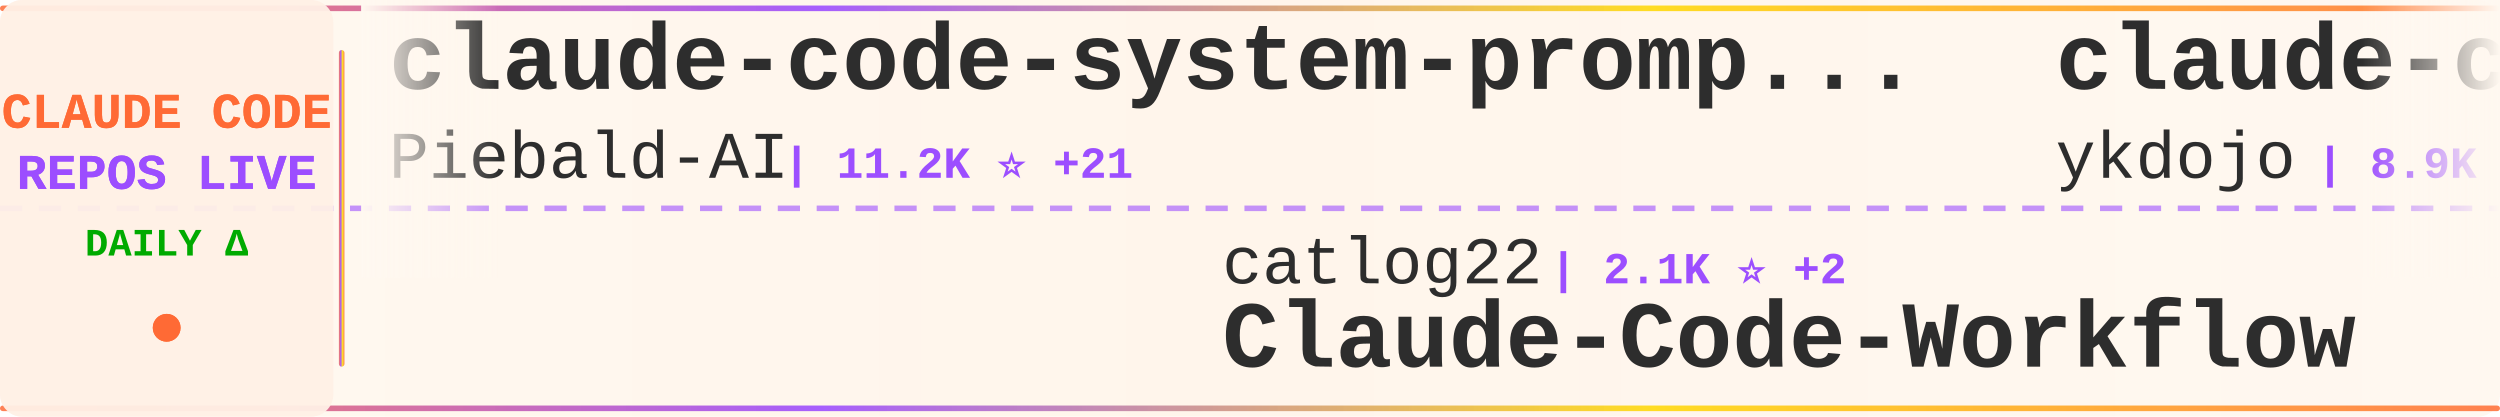
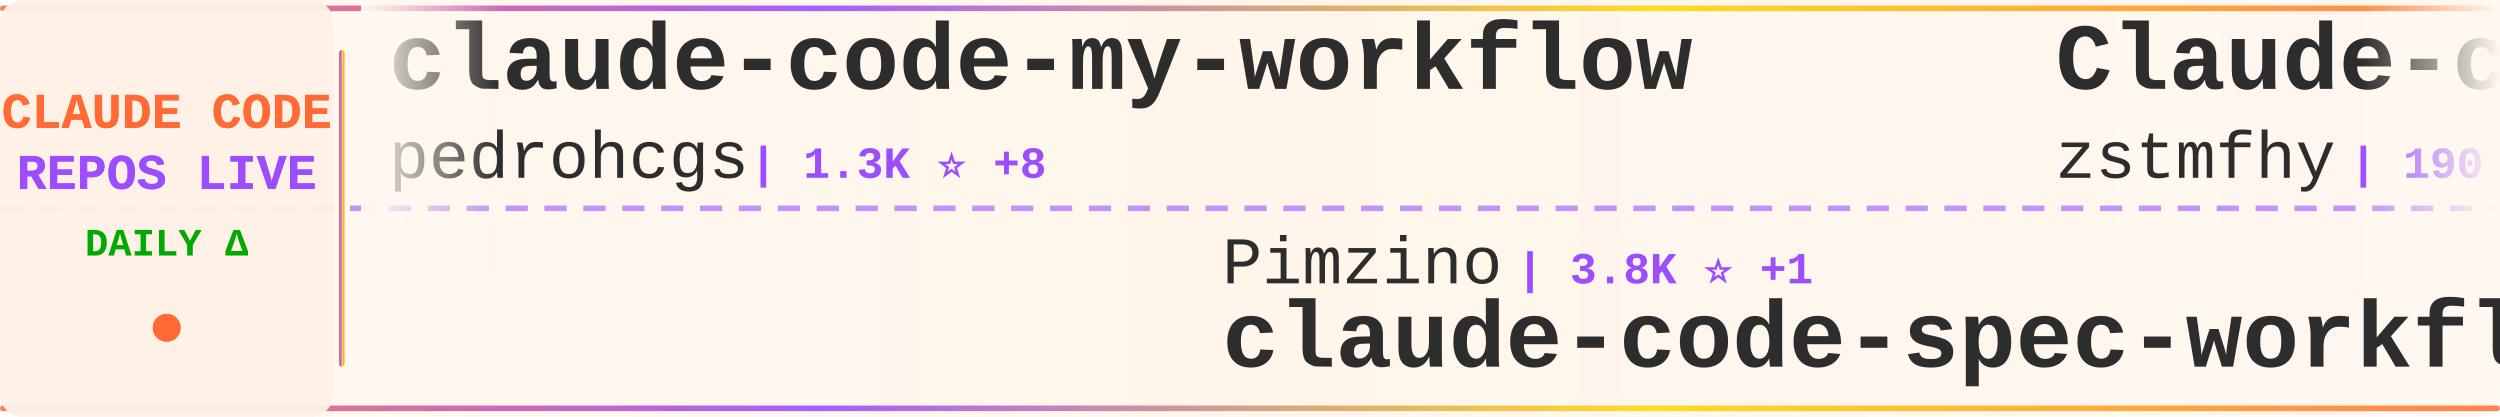
<svg xmlns="http://www.w3.org/2000/svg" width="900" height="150">
  <defs>
    <linearGradient id="tickerBg" x1="0%" y1="0%" x2="100%" y2="0%">
      <stop offset="0%" style="stop-color:#fff8f0;stop-opacity:0.98" />
      <stop offset="50%" style="stop-color:#fff5eb;stop-opacity:1" />
      <stop offset="100%" style="stop-color:#fff8f0;stop-opacity:0.98" />
    </linearGradient>
    <linearGradient id="borderGrad" x1="0%" y1="0%" x2="100%" y2="0%">
      <stop offset="0%" style="stop-color:#FF6B35;stop-opacity:0.85">
        <animate attributeName="stop-opacity" values="0.85;1;0.85" dur="2s" repeatCount="indefinite" />
      </stop>
      <stop offset="33%" style="stop-color:#9C4EFF;stop-opacity:0.9">
        <animate attributeName="stop-opacity" values="0.9;1;0.9" dur="2.2s" repeatCount="indefinite" />
      </stop>
      <stop offset="66%" style="stop-color:#FFD700;stop-opacity:0.85">
        <animate attributeName="stop-opacity" values="0.85;1;0.85" dur="1.8s" repeatCount="indefinite" />
      </stop>
      <stop offset="100%" style="stop-color:#FF6B35;stop-opacity:0.85">
        <animate attributeName="stop-opacity" values="0.85;1;0.85" dur="2s" repeatCount="indefinite" />
      </stop>
    </linearGradient>
    <filter id="textGlow">
      <feGaussianBlur stdDeviation="0.15" result="coloredBlur" />
      <feMerge>
        <feMergeNode in="coloredBlur" />
        <feMergeNode in="SourceGraphic" />
      </feMerge>
    </filter>
    <filter id="metricGlow">
      <feGaussianBlur stdDeviation="0.2" result="coloredBlur" />
      <feMerge>
        <feMergeNode in="coloredBlur" />
        <feMergeNode in="SourceGraphic" />
      </feMerge>
    </filter>
    <linearGradient id="leftFade" x1="0%" y1="0%" x2="100%" y2="0%">
      <stop offset="0%" style="stop-color:#fff8f0;stop-opacity:1" />
      <stop offset="100%" style="stop-color:#fff8f0;stop-opacity:0" />
    </linearGradient>
    <linearGradient id="rightFade" x1="0%" y1="0%" x2="100%" y2="0%">
      <stop offset="0%" style="stop-color:#fff8f0;stop-opacity:0" />
      <stop offset="100%" style="stop-color:#fff8f0;stop-opacity:1" />
    </linearGradient>
  </defs>
  <rect width="900" height="150" fill="url(#tickerBg)" rx="8" />
  <rect x="0" y="2" width="900" height="2" fill="url(#borderGrad)" rx="1" />
  <rect x="0" y="146" width="900" height="2" fill="url(#borderGrad)" rx="1" />
  <line x1="0" y1="75" x2="900" y2="75" stroke="#9C4EFF" stroke-width="2" stroke-dasharray="8 6" opacity="0.6" />
  <rect x="0" y="0" width="120" height="150" fill="#fff0e6" opacity="0.95" rx="8" />
  <text x="60" y="46" font-family="'Courier New', monospace" font-size="18" font-weight="bold" fill="#FF6B35" text-anchor="middle" filter="url(#textGlow)">
    CLAUDE CODE
  </text>
  <text x="60" y="68" font-family="'Courier New', monospace" font-size="18" font-weight="bold" fill="#9C4EFF" text-anchor="middle" filter="url(#textGlow)">
    REPOS LIVE
  </text>
  <text x="60" y="92" font-family="'Courier New', monospace" font-size="14" font-weight="bold" fill="#00aa00" text-anchor="middle">
    DAILY Δ
  </text>
  <circle cx="60" cy="118" r="5" fill="#FF6B35" filter="url(#metricGlow)">
    <animate attributeName="r" values="4;6;4" dur="1.5s" repeatCount="indefinite" />
    <animate attributeName="opacity" values="0.6;1;0.6" dur="1.5s" repeatCount="indefinite" />
  </circle>
  <rect x="122" y="18" width="2" height="114" fill="url(#borderGrad)" rx="1" />
  <clipPath id="tickerClip">
    <rect x="130" y="0" width="770" height="150" />
  </clipPath>
  <g clip-path="url(#tickerClip)">
    <g id="tickerItems">
      <animateTransform attributeName="transform" attributeType="XML" type="translate" from="0 0" to="-3000 0" dur="54s" repeatCount="indefinite" />
      <g transform="translate(0, 0)">
-         <text x="140" y="32" font-family="'Courier New', monospace" font-size="34" font-weight="bold" fill="#2d2d2d">claude-code-system-promp...</text>
-         <text x="140" y="64" font-family="'Courier New', monospace" font-size="24" font-weight="normal" fill="#2d2d2d" opacity="1.0">Piebald-AI</text>
-         <text x="282" y="64" font-family="'Courier New', monospace" font-size="16" font-weight="bold" fill="#9C4EFF"> | 11.2K ⭐ +21</text>
+         <text x="140" y="32" font-family="'Courier New', monospace" font-size="34" font-weight="bold" fill="#2d2d2d">claude-code-my-workflow</text>
+         <text x="140" y="64" font-family="'Courier New', monospace" font-size="24" font-weight="normal" fill="#2d2d2d" opacity="1.0">pedrohcgs</text>
+         <text x="270" y="64" font-family="'Courier New', monospace" font-size="16" font-weight="bold" fill="#9C4EFF"> | 1.3K ⭐ +8</text>
      </g>
      <g transform="translate(300, 0)">
-         <text x="140" y="102" font-family="'Courier New', monospace" font-size="24" font-weight="normal" fill="#2d2d2d" opacity="1.0">catlog22</text>
-         <text x="258" y="102" font-family="'Courier New', monospace" font-size="16" font-weight="bold" fill="#9C4EFF"> | 2.1K ⭐ +2</text>
-         <text x="140" y="132" font-family="'Courier New', monospace" font-size="34" font-weight="bold" fill="#2d2d2d">Claude-Code-Workflow</text>
+         <text x="140" y="102" font-family="'Courier New', monospace" font-size="24" font-weight="normal" fill="#2d2d2d" opacity="1.0">Pimzino</text>
+         <text x="246" y="102" font-family="'Courier New', monospace" font-size="16" font-weight="bold" fill="#9C4EFF"> | 3.8K ⭐ +1</text>
+         <text x="140" y="132" font-family="'Courier New', monospace" font-size="34" font-weight="bold" fill="#2d2d2d">claude-code-spec-workflo...</text>
      </g>
      <g transform="translate(600, 0)">
-         <text x="140" y="32" font-family="'Courier New', monospace" font-size="34" font-weight="bold" fill="#2d2d2d">claude-code-tips</text>
-         <text x="140" y="64" font-family="'Courier New', monospace" font-size="24" font-weight="normal" fill="#2d2d2d" opacity="1.0">ykdojo</text>
-         <text x="234" y="64" font-family="'Courier New', monospace" font-size="16" font-weight="bold" fill="#9C4EFF"> | 8.9K ⭐ +12</text>
+         <text x="140" y="32" font-family="'Courier New', monospace" font-size="34" font-weight="bold" fill="#2d2d2d">Claude-code</text>
+         <text x="140" y="64" font-family="'Courier New', monospace" font-size="24" font-weight="normal" fill="#2d2d2d" opacity="1.0">zstmfhy</text>
+         <text x="246" y="64" font-family="'Courier New', monospace" font-size="16" font-weight="bold" fill="#9C4EFF"> | 190 ⭐</text>
      </g>
      <g transform="translate(900, 0)">
-         <text x="140" y="102" font-family="'Courier New', monospace" font-size="24" font-weight="normal" fill="#2d2d2d" opacity="1.0">Donchitos</text>
-         <text x="270" y="102" font-family="'Courier New', monospace" font-size="16" font-weight="bold" fill="#9C4EFF"> | 21.9K ⭐ +41</text>
-         <text x="140" y="132" font-family="'Courier New', monospace" font-size="34" font-weight="bold" fill="#2d2d2d">Claude-Code-Game-Studios</text>
+         <text x="140" y="102" font-family="'Courier New', monospace" font-size="24" font-weight="normal" fill="#2d2d2d" opacity="1.0">liuup</text>
+         <text x="222" y="102" font-family="'Courier New', monospace" font-size="16" font-weight="bold" fill="#9C4EFF"> | 3.2K ⭐ +7</text>
+         <text x="140" y="132" font-family="'Courier New', monospace" font-size="34" font-weight="bold" fill="#2d2d2d">claude-code-analysis</text>
      </g>
      <g transform="translate(1200, 0)">
-         <text x="140" y="32" font-family="'Courier New', monospace" font-size="34" font-weight="bold" fill="#2d2d2d">claude-code-webui</text>
-         <text x="140" y="64" font-family="'Courier New', monospace" font-size="24" font-weight="normal" fill="#2d2d2d" opacity="1.0">sugyan</text>
-         <text x="234" y="64" font-family="'Courier New', monospace" font-size="16" font-weight="bold" fill="#9C4EFF"> | 1.1K ⭐</text>
+         <text x="140" y="32" font-family="'Courier New', monospace" font-size="34" font-weight="bold" fill="#2d2d2d">claude-code-plugins-plus...</text>
+         <text x="140" y="64" font-family="'Courier New', monospace" font-size="24" font-weight="normal" fill="#2d2d2d" opacity="1.0">jeremylongshore</text>
+         <text x="342" y="64" font-family="'Courier New', monospace" font-size="16" font-weight="bold" fill="#9C4EFF"> | 2.4K ⭐ +5</text>
      </g>
      <g transform="translate(1500, 0)">
-         <text x="140" y="102" font-family="'Courier New', monospace" font-size="24" font-weight="normal" fill="#2d2d2d" opacity="1.0">ChinaSiro</text>
-         <text x="270" y="102" font-family="'Courier New', monospace" font-size="16" font-weight="bold" fill="#9C4EFF"> | 9.4K ⭐ +8</text>
-         <text x="140" y="132" font-family="'Courier New', monospace" font-size="34" font-weight="bold" fill="#2d2d2d">claude-code-sourcemap</text>
+         <text x="140" y="102" font-family="'Courier New', monospace" font-size="24" font-weight="normal" fill="#2d2d2d" opacity="1.0">huangjia2019</text>
+         <text x="306" y="102" font-family="'Courier New', monospace" font-size="16" font-weight="bold" fill="#9C4EFF"> | 858 ⭐ +3</text>
+         <text x="140" y="132" font-family="'Courier New', monospace" font-size="34" font-weight="bold" fill="#2d2d2d">claude-code-engineering</text>
      </g>
      <g transform="translate(1800, 0)">
-         <text x="140" y="32" font-family="'Courier New', monospace" font-size="34" font-weight="bold" fill="#2d2d2d">claude-code-reverse</text>
-         <text x="140" y="64" font-family="'Courier New', monospace" font-size="24" font-weight="normal" fill="#2d2d2d" opacity="1.0">Yuyz0112</text>
-         <text x="258" y="64" font-family="'Courier New', monospace" font-size="16" font-weight="bold" fill="#9C4EFF"> | 2.4K ⭐ +1</text>
+         <text x="140" y="32" font-family="'Courier New', monospace" font-size="34" font-weight="bold" fill="#2d2d2d">Claude-Code</text>
+         <text x="140" y="64" font-family="'Courier New', monospace" font-size="24" font-weight="normal" fill="#2d2d2d" opacity="1.0">pengchengneo</text>
+         <text x="306" y="64" font-family="'Courier New', monospace" font-size="16" font-weight="bold" fill="#9C4EFF"> | 1.5K ⭐ +5</text>
      </g>
      <g transform="translate(2100, 0)">
-         <text x="140" y="102" font-family="'Courier New', monospace" font-size="24" font-weight="normal" fill="#2d2d2d" opacity="1.0">Windy3f3f3f3f</text>
-         <text x="318" y="102" font-family="'Courier New', monospace" font-size="16" font-weight="bold" fill="#9C4EFF"> | 2.7K ⭐ +5</text>
-         <text x="140" y="132" font-family="'Courier New', monospace" font-size="34" font-weight="bold" fill="#2d2d2d">how-claude-code-works</text>
+         <text x="140" y="102" font-family="'Courier New', monospace" font-size="24" font-weight="normal" fill="#2d2d2d" opacity="1.0">ykdojo</text>
+         <text x="234" y="102" font-family="'Courier New', monospace" font-size="16" font-weight="bold" fill="#9C4EFF"> | 8.9K ⭐ +11</text>
+         <text x="140" y="132" font-family="'Courier New', monospace" font-size="34" font-weight="bold" fill="#2d2d2d">claude-code-tips</text>
      </g>
      <g transform="translate(2400, 0)">
-         <text x="140" y="32" font-family="'Courier New', monospace" font-size="34" font-weight="bold" fill="#2d2d2d">claude-code-cli</text>
-         <text x="140" y="64" font-family="'Courier New', monospace" font-size="24" font-weight="normal" fill="#2d2d2d" opacity="1.0">huangserva</text>
-         <text x="282" y="64" font-family="'Courier New', monospace" font-size="16" font-weight="bold" fill="#9C4EFF"> | 607 ⭐ +1</text>
+         <text x="140" y="32" font-family="'Courier New', monospace" font-size="34" font-weight="bold" fill="#2d2d2d">claude-coder</text>
+         <text x="140" y="64" font-family="'Courier New', monospace" font-size="24" font-weight="normal" fill="#2d2d2d" opacity="1.0">kodu-ai</text>
+         <text x="246" y="64" font-family="'Courier New', monospace" font-size="16" font-weight="bold" fill="#9C4EFF"> | 5.3K ⭐ +1</text>
      </g>
      <g transform="translate(2700, 0)">
-         <text x="140" y="102" font-family="'Courier New', monospace" font-size="24" font-weight="normal" fill="#2d2d2d" opacity="1.0">luyao618</text>
-         <text x="258" y="102" font-family="'Courier New', monospace" font-size="16" font-weight="bold" fill="#9C4EFF"> | 1.5K ⭐ +1</text>
-         <text x="140" y="132" font-family="'Courier New', monospace" font-size="34" font-weight="bold" fill="#2d2d2d">Claude-Code-Source-Study</text>
+         <text x="140" y="102" font-family="'Courier New', monospace" font-size="24" font-weight="normal" fill="#2d2d2d" opacity="1.0">FlorianBruniaux</text>
+         <text x="342" y="102" font-family="'Courier New', monospace" font-size="16" font-weight="bold" fill="#9C4EFF"> | 5.1K ⭐ +14</text>
+         <text x="140" y="132" font-family="'Courier New', monospace" font-size="34" font-weight="bold" fill="#2d2d2d">claude-code-ultimate-gui...</text>
      </g>
      <g transform="translate(3000, 0)">
-         <text x="140" y="32" font-family="'Courier New', monospace" font-size="34" font-weight="bold" fill="#2d2d2d">claude-code-system-promp...</text>
-         <text x="140" y="64" font-family="'Courier New', monospace" font-size="24" font-weight="normal" fill="#2d2d2d" opacity="1.0">Piebald-AI</text>
-         <text x="282" y="64" font-family="'Courier New', monospace" font-size="16" font-weight="bold" fill="#9C4EFF"> | 11.2K ⭐ +21</text>
+         <text x="140" y="32" font-family="'Courier New', monospace" font-size="34" font-weight="bold" fill="#2d2d2d">claude-code-my-workflow</text>
+         <text x="140" y="64" font-family="'Courier New', monospace" font-size="24" font-weight="normal" fill="#2d2d2d" opacity="1.0">pedrohcgs</text>
+         <text x="270" y="64" font-family="'Courier New', monospace" font-size="16" font-weight="bold" fill="#9C4EFF"> | 1.3K ⭐ +8</text>
      </g>
      <g transform="translate(3300, 0)">
-         <text x="140" y="102" font-family="'Courier New', monospace" font-size="24" font-weight="normal" fill="#2d2d2d" opacity="1.0">catlog22</text>
-         <text x="258" y="102" font-family="'Courier New', monospace" font-size="16" font-weight="bold" fill="#9C4EFF"> | 2.1K ⭐ +2</text>
-         <text x="140" y="132" font-family="'Courier New', monospace" font-size="34" font-weight="bold" fill="#2d2d2d">Claude-Code-Workflow</text>
+         <text x="140" y="102" font-family="'Courier New', monospace" font-size="24" font-weight="normal" fill="#2d2d2d" opacity="1.0">Pimzino</text>
+         <text x="246" y="102" font-family="'Courier New', monospace" font-size="16" font-weight="bold" fill="#9C4EFF"> | 3.8K ⭐ +1</text>
+         <text x="140" y="132" font-family="'Courier New', monospace" font-size="34" font-weight="bold" fill="#2d2d2d">claude-code-spec-workflo...</text>
      </g>
      <g transform="translate(3600, 0)">
-         <text x="140" y="32" font-family="'Courier New', monospace" font-size="34" font-weight="bold" fill="#2d2d2d">claude-code-tips</text>
-         <text x="140" y="64" font-family="'Courier New', monospace" font-size="24" font-weight="normal" fill="#2d2d2d" opacity="1.0">ykdojo</text>
-         <text x="234" y="64" font-family="'Courier New', monospace" font-size="16" font-weight="bold" fill="#9C4EFF"> | 8.9K ⭐ +12</text>
+         <text x="140" y="32" font-family="'Courier New', monospace" font-size="34" font-weight="bold" fill="#2d2d2d">Claude-code</text>
+         <text x="140" y="64" font-family="'Courier New', monospace" font-size="24" font-weight="normal" fill="#2d2d2d" opacity="1.0">zstmfhy</text>
+         <text x="246" y="64" font-family="'Courier New', monospace" font-size="16" font-weight="bold" fill="#9C4EFF"> | 190 ⭐</text>
      </g>
      <g transform="translate(3900, 0)">
-         <text x="140" y="102" font-family="'Courier New', monospace" font-size="24" font-weight="normal" fill="#2d2d2d" opacity="1.0">Donchitos</text>
-         <text x="270" y="102" font-family="'Courier New', monospace" font-size="16" font-weight="bold" fill="#9C4EFF"> | 21.9K ⭐ +41</text>
-         <text x="140" y="132" font-family="'Courier New', monospace" font-size="34" font-weight="bold" fill="#2d2d2d">Claude-Code-Game-Studios</text>
+         <text x="140" y="102" font-family="'Courier New', monospace" font-size="24" font-weight="normal" fill="#2d2d2d" opacity="1.0">liuup</text>
+         <text x="222" y="102" font-family="'Courier New', monospace" font-size="16" font-weight="bold" fill="#9C4EFF"> | 3.2K ⭐ +7</text>
+         <text x="140" y="132" font-family="'Courier New', monospace" font-size="34" font-weight="bold" fill="#2d2d2d">claude-code-analysis</text>
      </g>
    </g>
  </g>
  <rect x="130" y="0" width="50" height="100" fill="url(#leftFade)" />
  <rect x="850" y="0" width="50" height="100" fill="url(#rightFade)" />
</svg>
